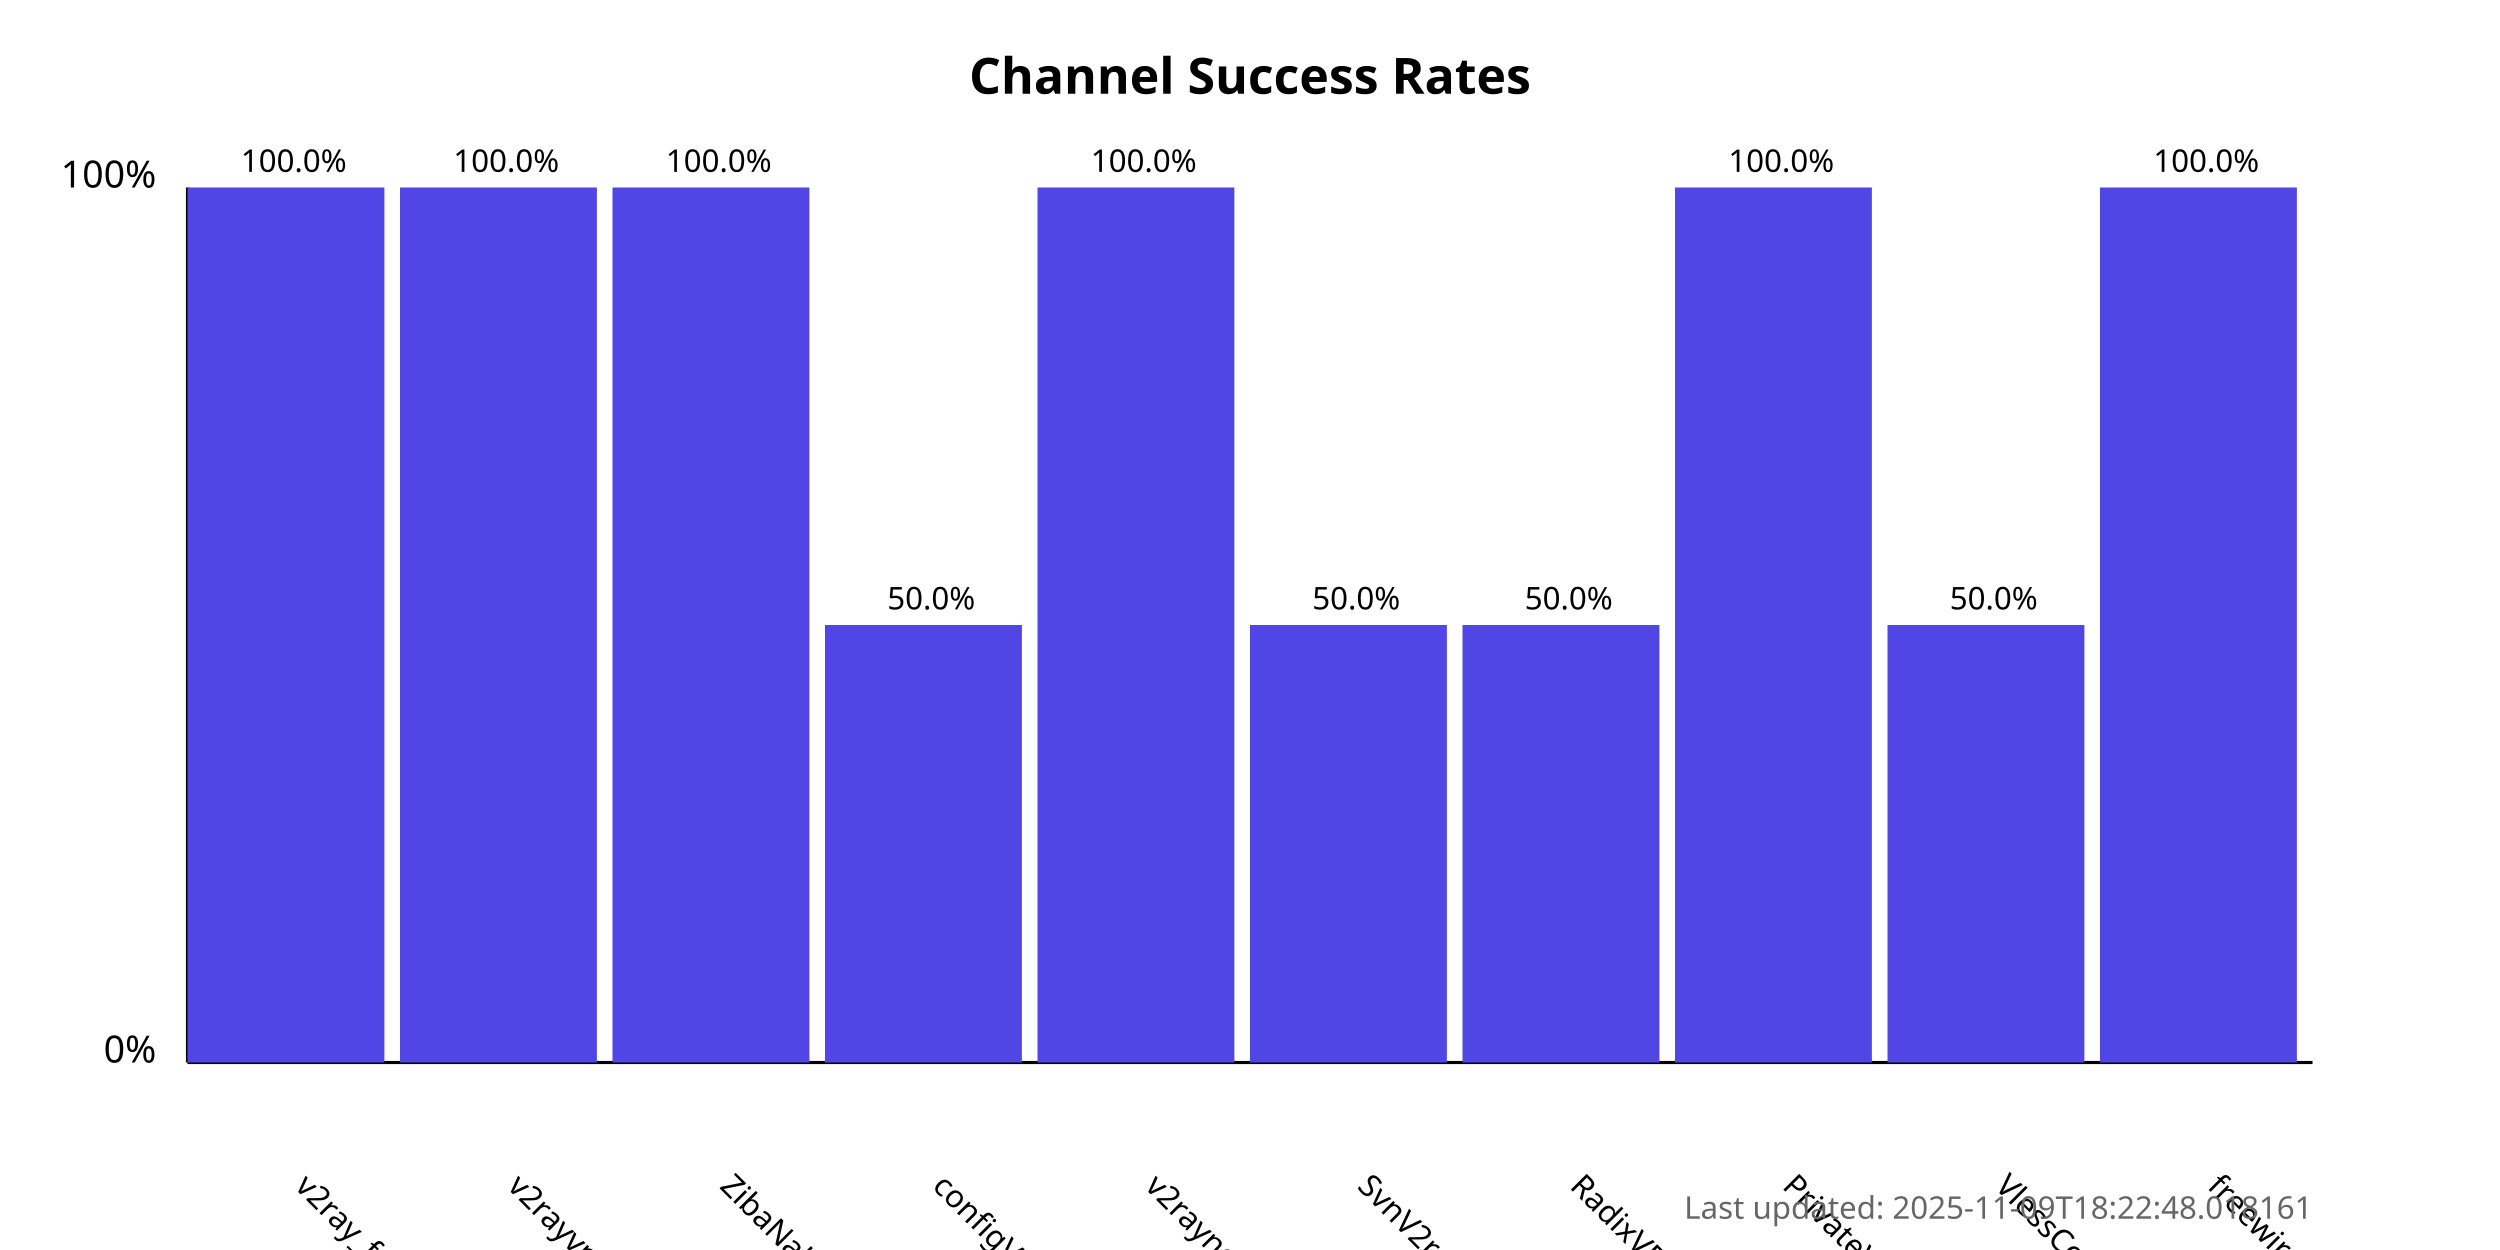
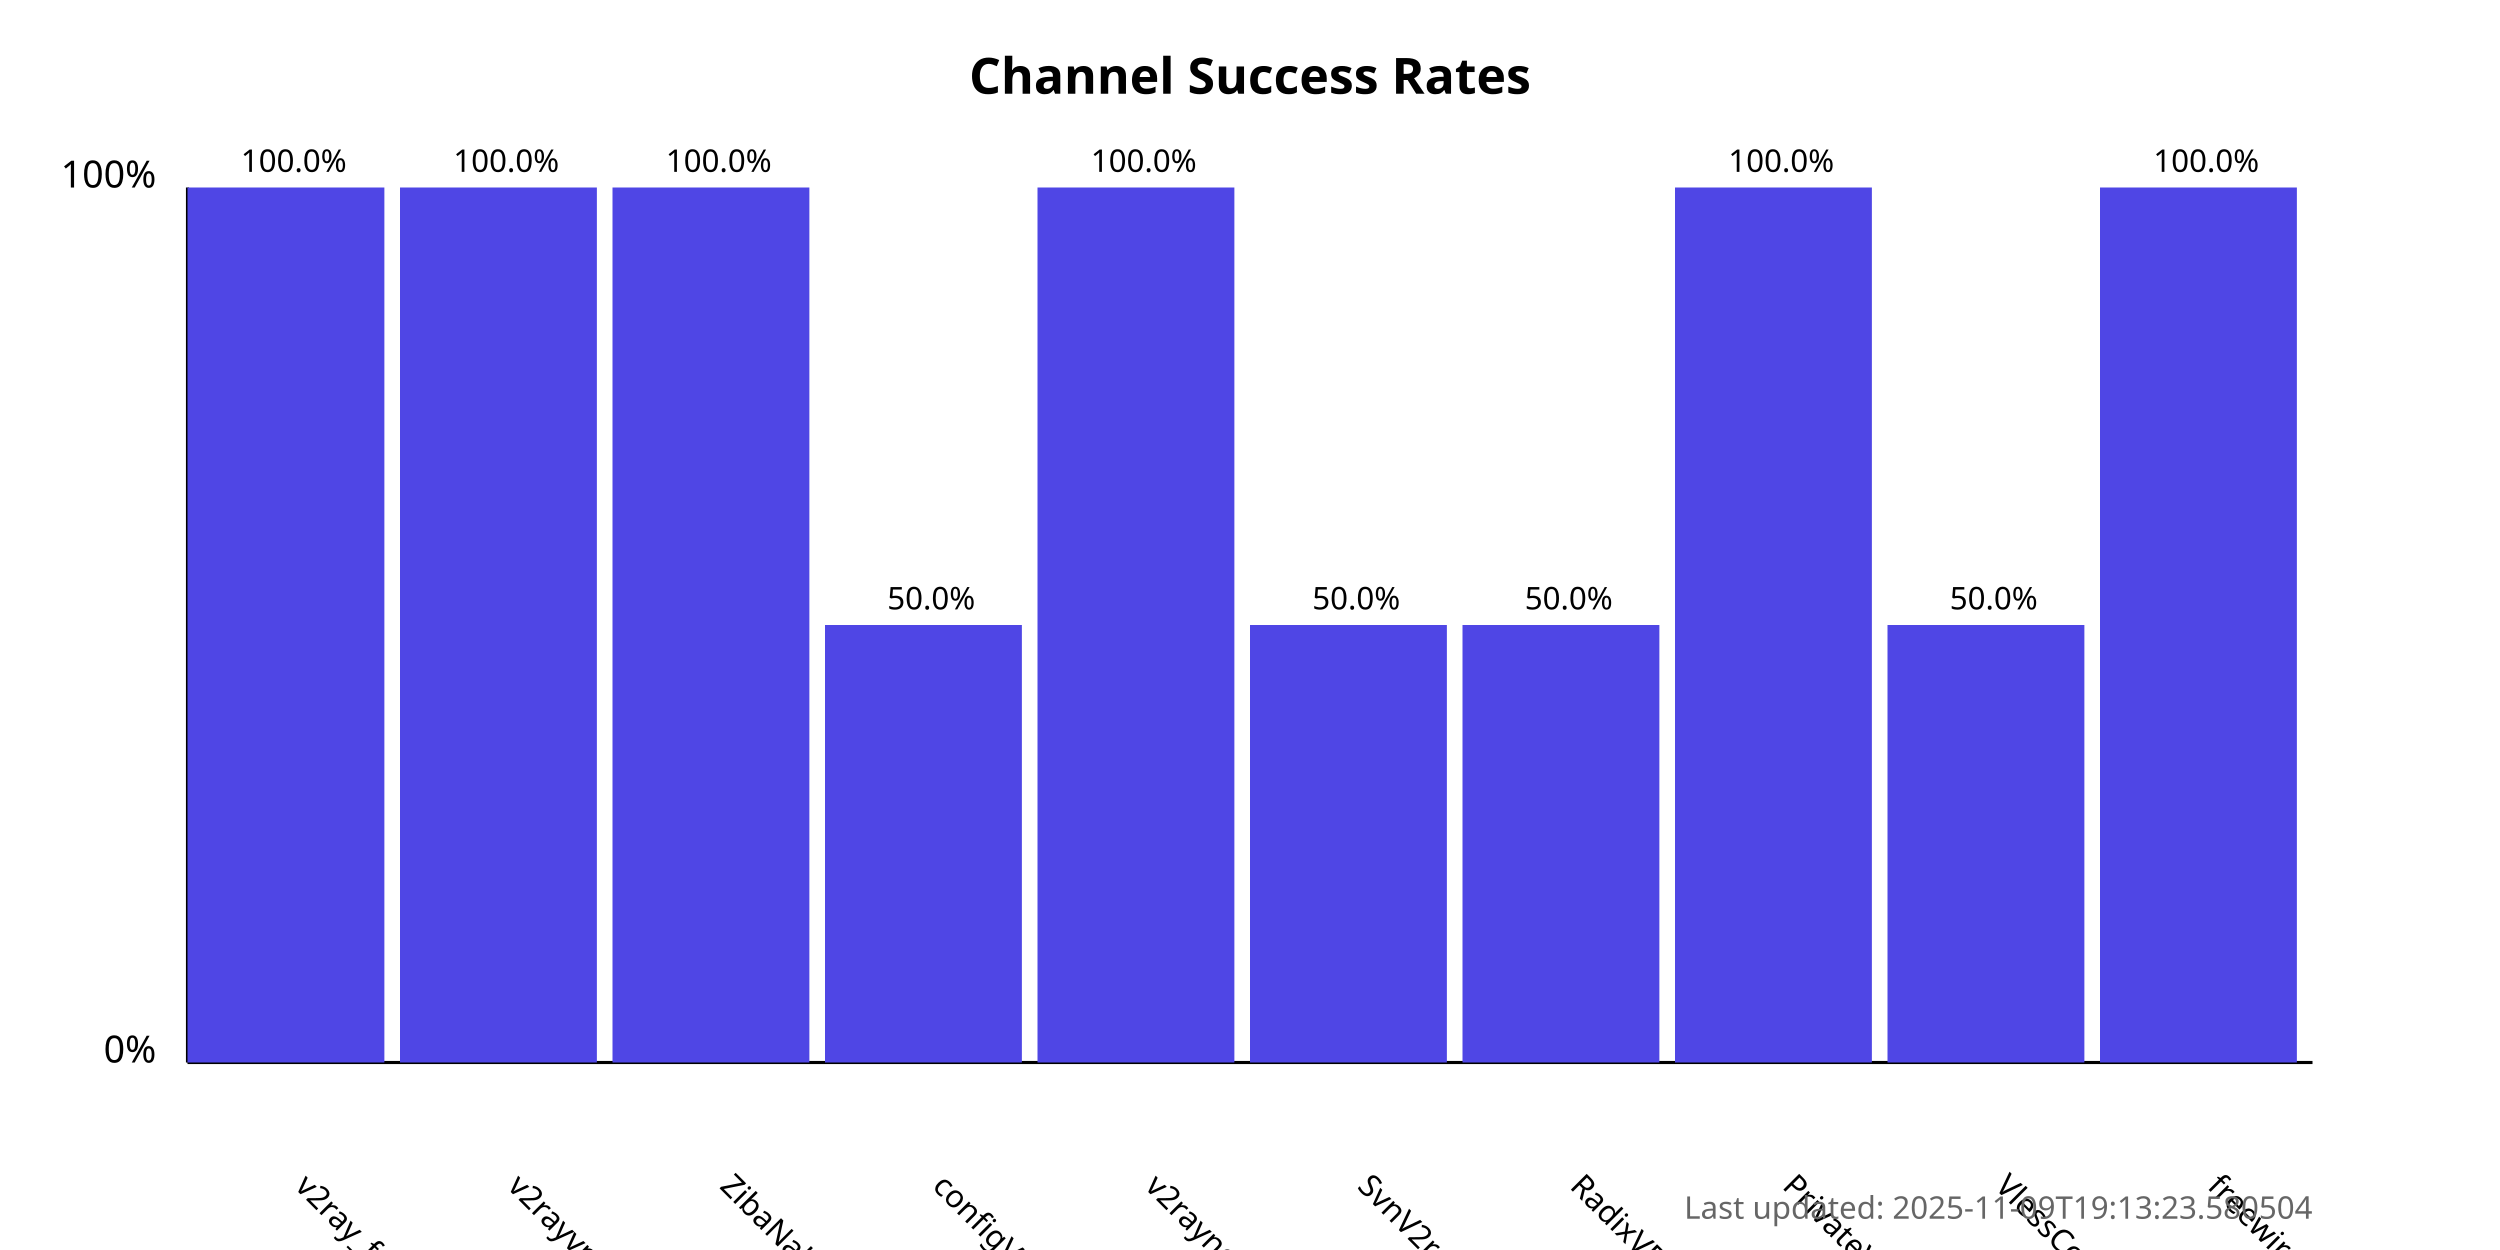
<svg xmlns="http://www.w3.org/2000/svg" width="800" height="400">
  <style>
            .chart-title { font: bold 16px sans-serif; }
            .axis-label { font: 12px sans-serif; }
            .tick-label { font: 10px sans-serif; }
            .bar { fill: #4f46e5; }
            .bar:hover { fill: #6366f1; }
            .timestamp { font: 10px sans-serif; fill: #666; }
        </style>
  <text x="400.0" y="30" text-anchor="middle" class="chart-title">
            Channel Success Rates
        </text>
  <line x1="60" y1="340" x2="60" y2="60" stroke="black" stroke-width="1" />
  <line x1="60" y1="340" x2="740" y2="340" stroke="black" stroke-width="1" />
  <text x="50" y="340" text-anchor="end" class="axis-label">0%</text>
  <text x="50" y="60" text-anchor="end" class="axis-label">100%</text>
  <g>
    <rect x="60" y="60.0" width="63.0" height="280.0" class="bar" />
    <text x="94.0" y="380" transform="rotate(45, 94.0, 380)" text-anchor="start" class="tick-label">
                v2ray_free_conf
            </text>
    <text x="94.0" y="55.0" text-anchor="middle" class="tick-label">
                100.0%
            </text>
  </g>
  <g>
    <rect x="128.0" y="60.0" width="63.0" height="280.0" class="bar" />
    <text x="162.0" y="380" transform="rotate(45, 162.0, 380)" text-anchor="start" class="tick-label">
                v2rayvpno
            </text>
    <text x="162.0" y="55.0" text-anchor="middle" class="tick-label">
                100.0%
            </text>
  </g>
  <g>
    <rect x="196.0" y="60.0" width="63.0" height="280.0" class="bar" />
    <text x="230.0" y="380" transform="rotate(45, 230.0, 380)" text-anchor="start" class="tick-label">
                ZibaNabz
            </text>
    <text x="230.0" y="55.0" text-anchor="middle" class="tick-label">
                100.0%
            </text>
  </g>
  <g>
    <rect x="264.0" y="200.0" width="63.0" height="140.0" class="bar" />
    <text x="298.0" y="380" transform="rotate(45, 298.0, 380)" text-anchor="start" class="tick-label">
                configV2rayForFree
            </text>
    <text x="298.0" y="195.0" text-anchor="middle" class="tick-label">
                50.0%
            </text>
  </g>
  <g>
    <rect x="332.0" y="60.0" width="63.0" height="280.0" class="bar" />
    <text x="366.0" y="380" transform="rotate(45, 366.0, 380)" text-anchor="start" class="tick-label">
                v2rayngvpn
            </text>
    <text x="366.0" y="55.0" text-anchor="middle" class="tick-label">
                100.0%
            </text>
  </g>
  <g>
    <rect x="400.0" y="200.0" width="63.0" height="140.0" class="bar" />
    <text x="434.0" y="380" transform="rotate(45, 434.0, 380)" text-anchor="start" class="tick-label">
                SvnV2ray
            </text>
    <text x="434.0" y="195.0" text-anchor="middle" class="tick-label">
                50.0%
            </text>
  </g>
  <g>
    <rect x="468.0" y="200.0" width="63.0" height="140.0" class="bar" />
    <text x="502.0" y="380" transform="rotate(45, 502.0, 380)" text-anchor="start" class="tick-label">
                RadixVPN
            </text>
    <text x="502.0" y="195.0" text-anchor="middle" class="tick-label">
                50.0%
            </text>
  </g>
  <g>
    <rect x="536.0" y="60.0" width="63.0" height="280.0" class="bar" />
    <text x="570.0" y="380" transform="rotate(45, 570.0, 380)" text-anchor="start" class="tick-label">
                PrivateVPNs
            </text>
    <text x="570.0" y="55.0" text-anchor="middle" class="tick-label">
                100.0%
            </text>
  </g>
  <g>
    <rect x="604.0" y="200.0" width="63.0" height="140.0" class="bar" />
    <text x="638.0" y="380" transform="rotate(45, 638.0, 380)" text-anchor="start" class="tick-label">
                VlessConfig
            </text>
    <text x="638.0" y="195.0" text-anchor="middle" class="tick-label">
                50.0%
            </text>
  </g>
  <g>
    <rect x="672.0" y="60.0" width="63.0" height="280.0" class="bar" />
    <text x="706.0" y="380" transform="rotate(45, 706.0, 380)" text-anchor="start" class="tick-label">
                freewireguard
            </text>
    <text x="706.0" y="55.0" text-anchor="middle" class="tick-label">
                100.0%
            </text>
  </g>
  <text x="740" y="390" text-anchor="end" class="timestamp">
-             Last updated: 2025-11-09T18:22:48.018161
+             Last updated: 2025-11-09T19:13:23.580504
        </text>
</svg>
